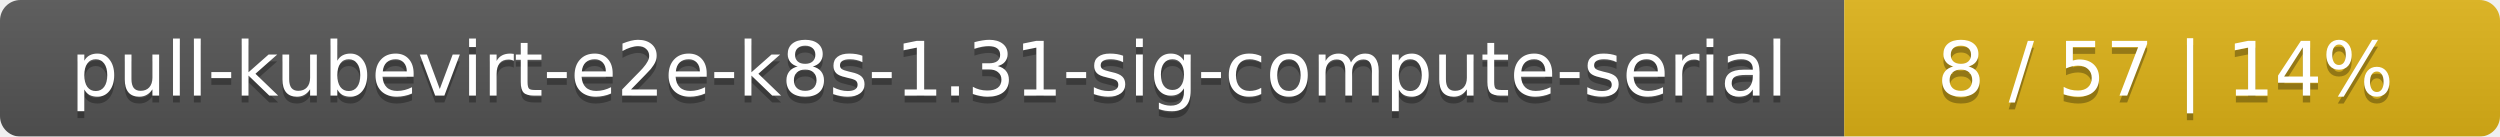
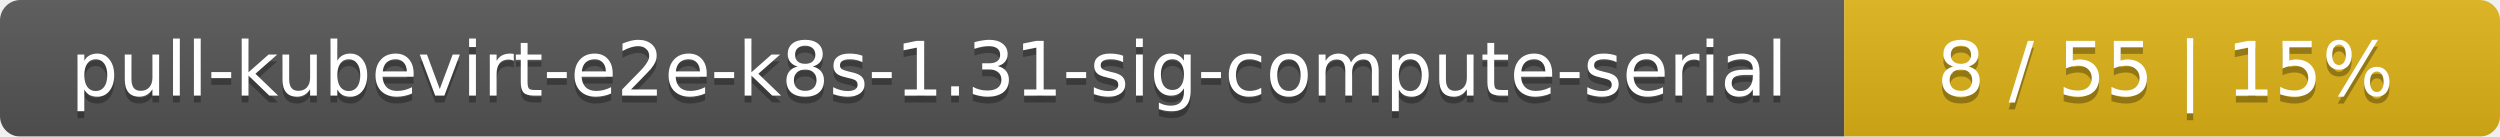
<svg xmlns="http://www.w3.org/2000/svg" width="366" height="20">
  <linearGradient id="smooth" x2="0" y2="100%">
    <stop offset="0" stop-color="#bbb" stop-opacity=".1" />
    <stop offset="1" stop-opacity=".1" />
  </linearGradient>
  <mask id="round">
    <rect width="366" height="20" rx="3" fill="#fff" />
  </mask>
  <g mask="url(#round)">
    <rect width="270" height="20" fill="#555" />
    <rect x="270" width="96" height="20" fill="#dfb317" />
    <rect width="366" height="20" fill="url(#smooth)" />
  </g>
  <g fill="#fff" text-anchor="middle" font-family="DejaVu Sans,Verdana,Geneva,sans-serif" font-size="11">
    <text x="136" y="15" fill="#010101" fill-opacity=".3">pull-kubevirt-e2e-k8s-1.31-sig-compute-serial</text>
    <text x="136" y="14">pull-kubevirt-e2e-k8s-1.31-sig-compute-serial</text>
-     <text x="317" y="15" fill="#010101" fill-opacity=".3">8 / 57    |    14%</text>
-     <text x="317" y="14">8 / 57    |    14%</text>
+     <text x="317" y="15" fill="#010101" fill-opacity=".3">8 / 55    |    15%</text>
+     <text x="317" y="14">8 / 55    |    15%</text>
  </g>
</svg>
